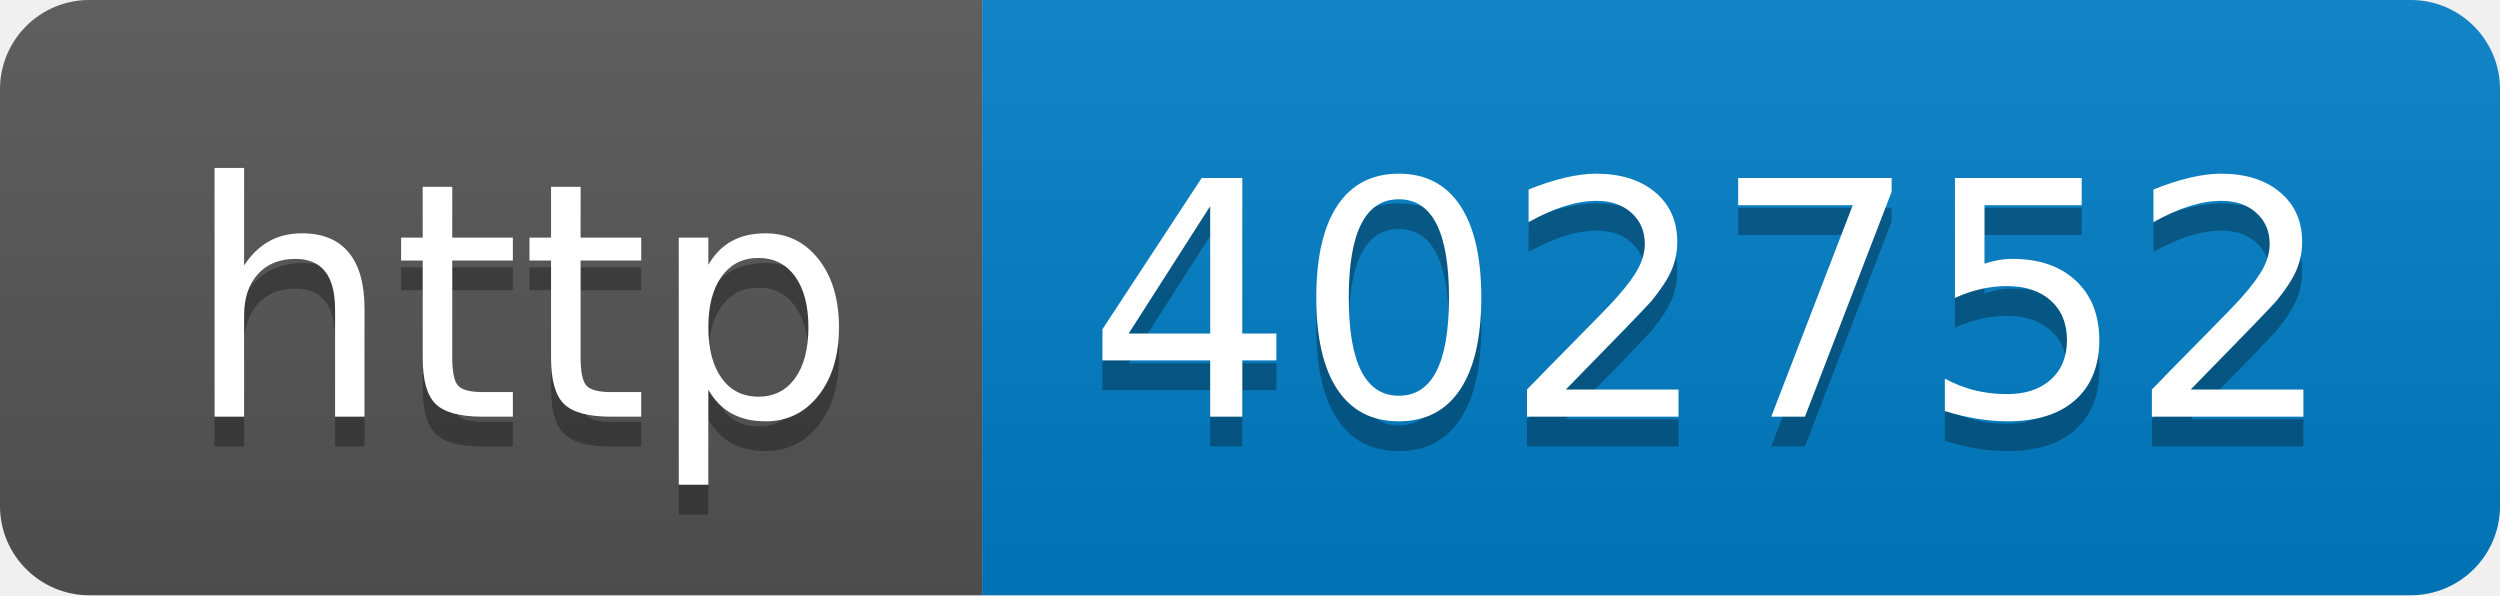
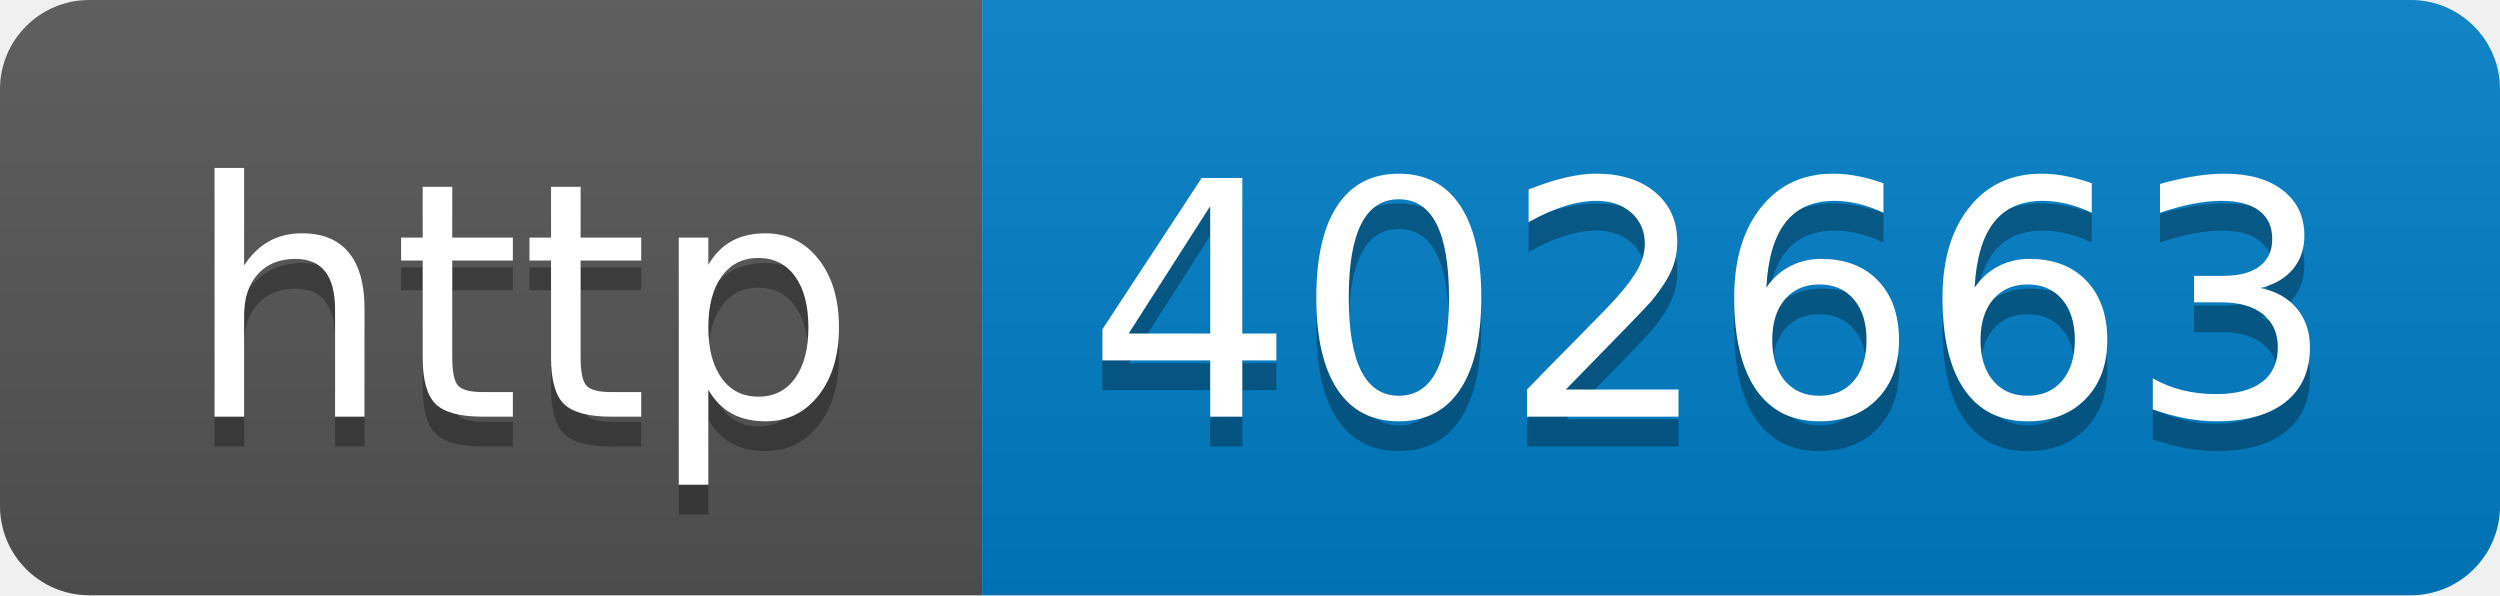
- <svg xmlns="http://www.w3.org/2000/svg" width="84" height="20" role="img" aria-label="http: 402752">
+ <svg xmlns="http://www.w3.org/2000/svg" width="84" height="20" role="img" aria-label="http: 402663">
  <linearGradient id="s" x2="0" y2="100%">
    <stop offset="0" stop-color="#bbb" stop-opacity=".1" />
    <stop offset="1" stop-opacity=".1" />
  </linearGradient>
  <clipPath id="r">
    <rect width="84" height="20" rx="3" fill="#fff" />
  </clipPath>
  <g clip-path="url(#r)">
    <rect width="33" height="20" fill="#555" />
    <rect x="33" width="51" height="20" fill="#007ec6" />
    <rect width="84" height="20" fill="url(#s)" />
  </g>
  <g fill="#fff" text-anchor="middle" font-family="Verdana,Geneva,DejaVu Sans,sans-serif" text-rendering="geometricPrecision" font-size="110">
    <text aria-hidden="true" x="175" y="150" fill="#010101" fill-opacity=".3" transform="scale(.1)" textLength="230">http</text>
    <text x="175" y="140" transform="scale(.1)" fill="#fff" textLength="230">http</text>
-     <text aria-hidden="true" x="575" y="150" fill="#010101" fill-opacity=".3" transform="scale(.1)" textLength="410">402752</text>
-     <text x="575" y="140" transform="scale(.1)" fill="#fff" textLength="410">402752</text>
+     <text aria-hidden="true" x="575" y="150" fill="#010101" fill-opacity=".3" transform="scale(.1)" textLength="410">402663</text>
+     <text x="575" y="140" transform="scale(.1)" fill="#fff" textLength="410">402663</text>
  </g>
</svg>
